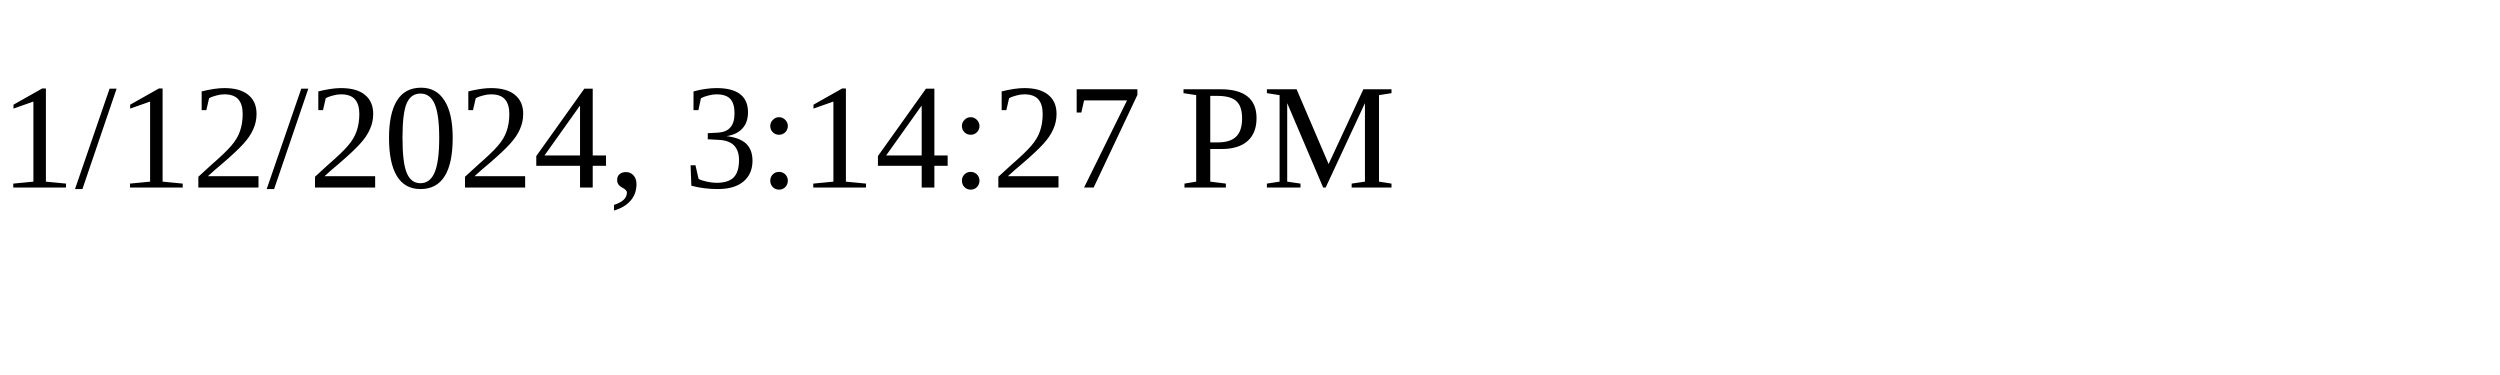
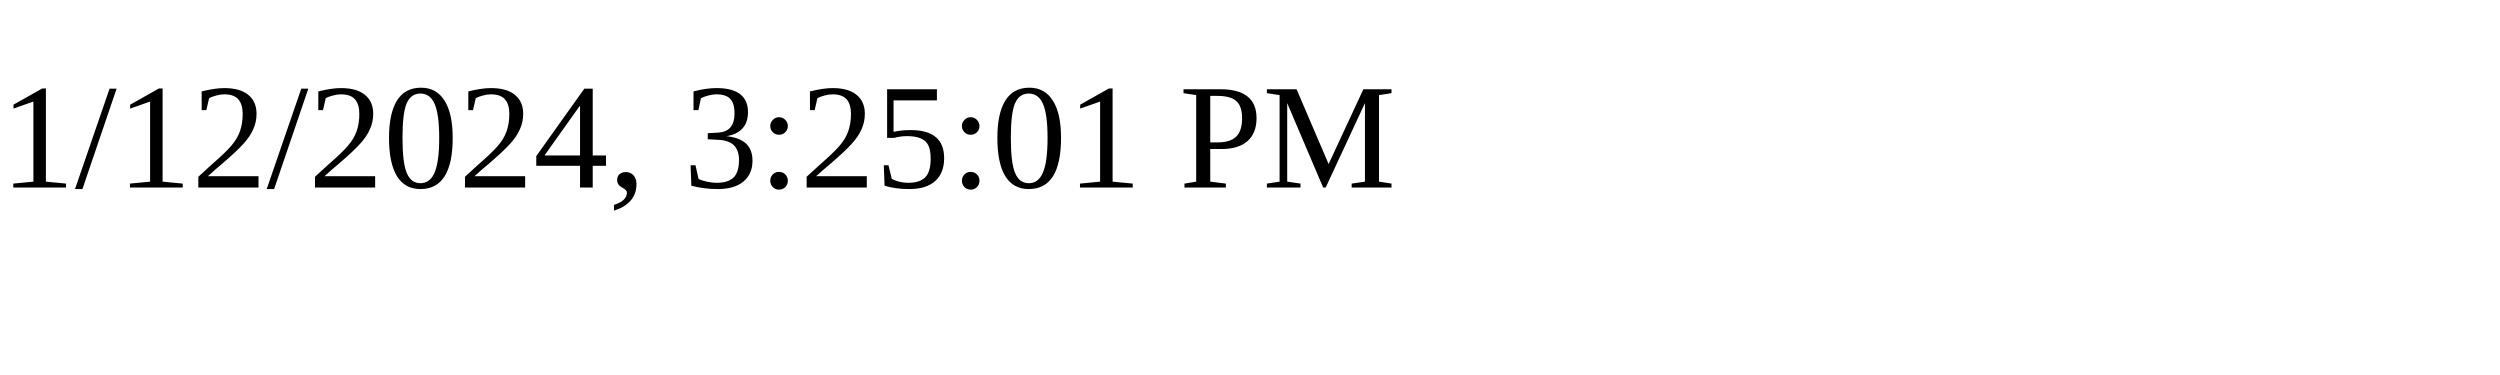
<svg xmlns="http://www.w3.org/2000/svg" height="30" width="200">
-   <text x="0" y="15">1/12/2024, 3:14:27 PM</text>
+   <text x="0" y="15">1/12/2024, 3:25:01 PM</text>
</svg>
